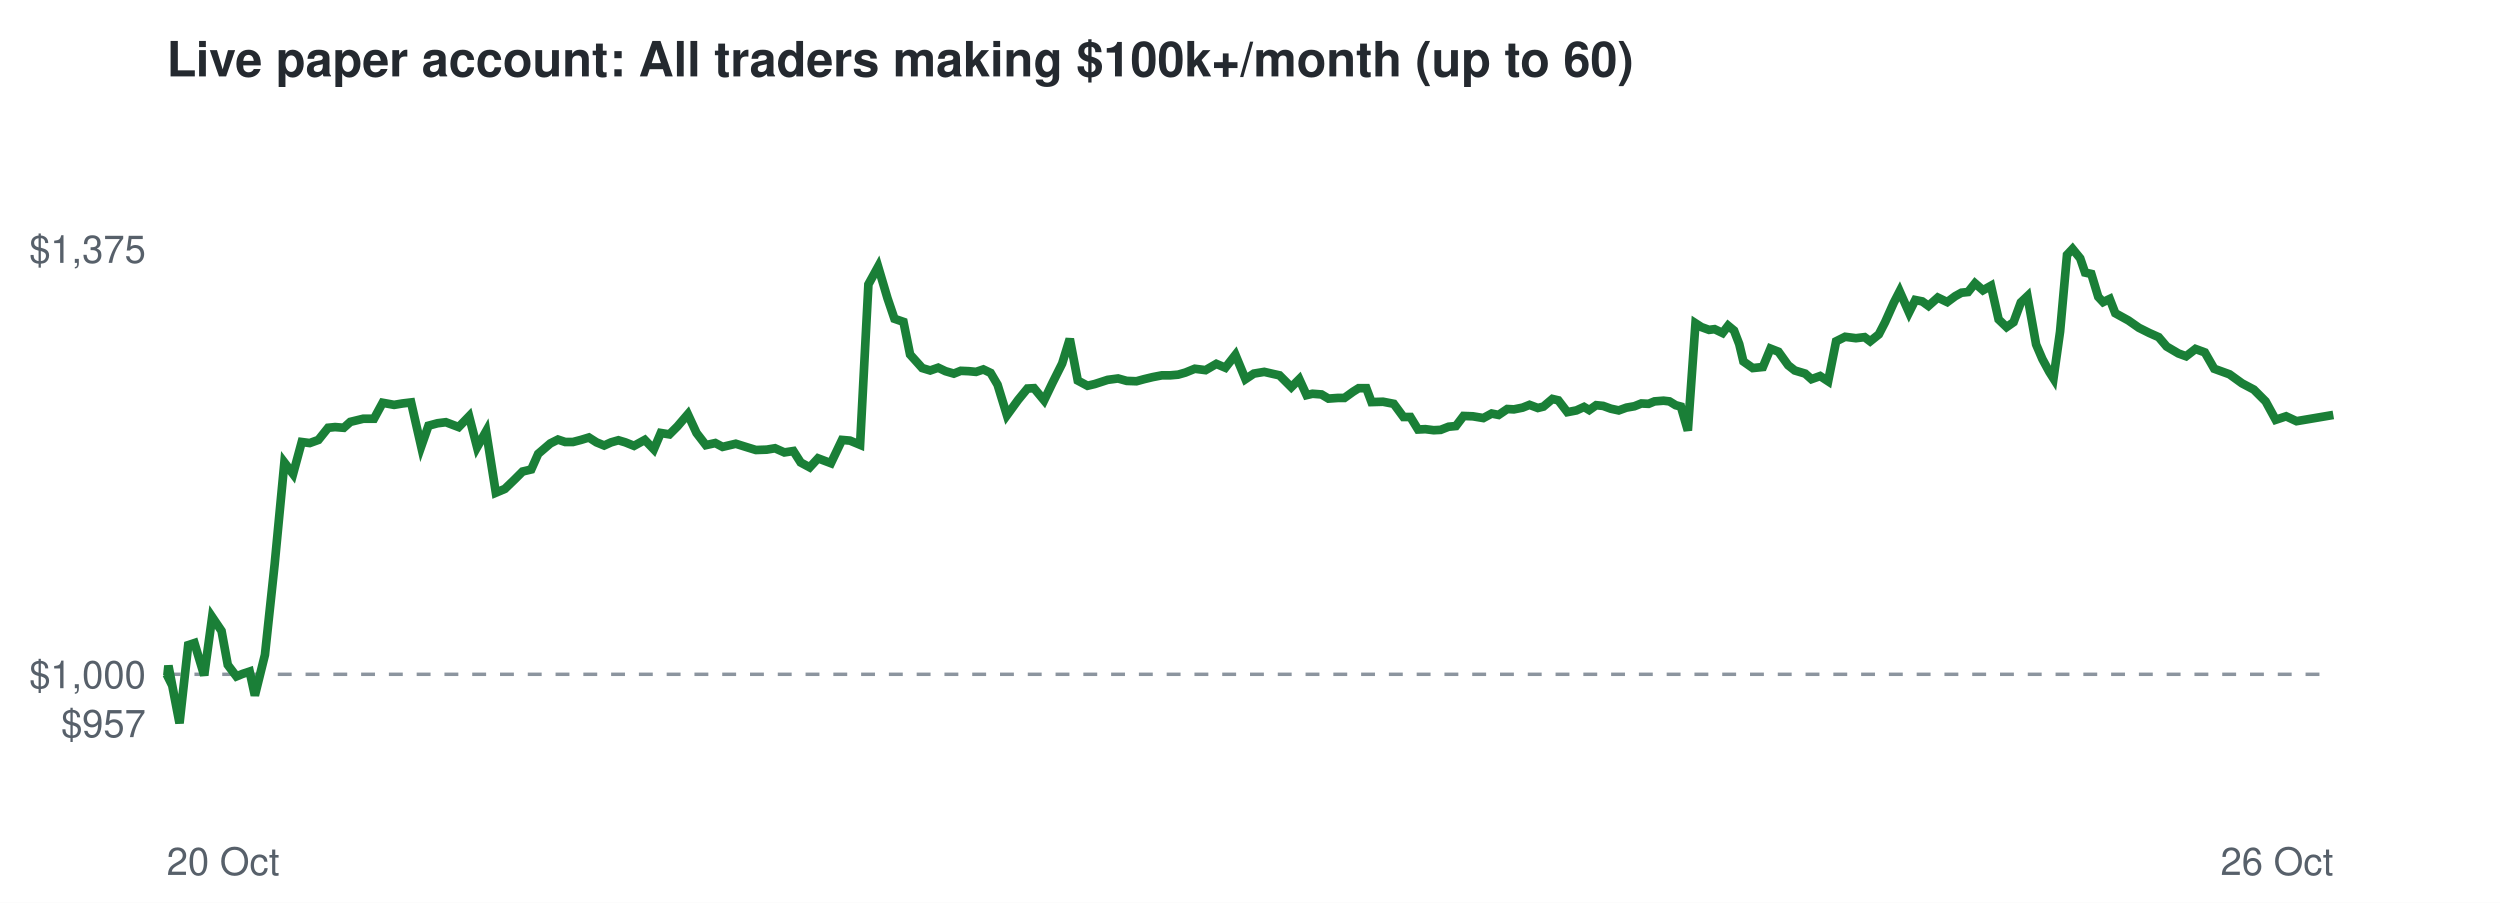
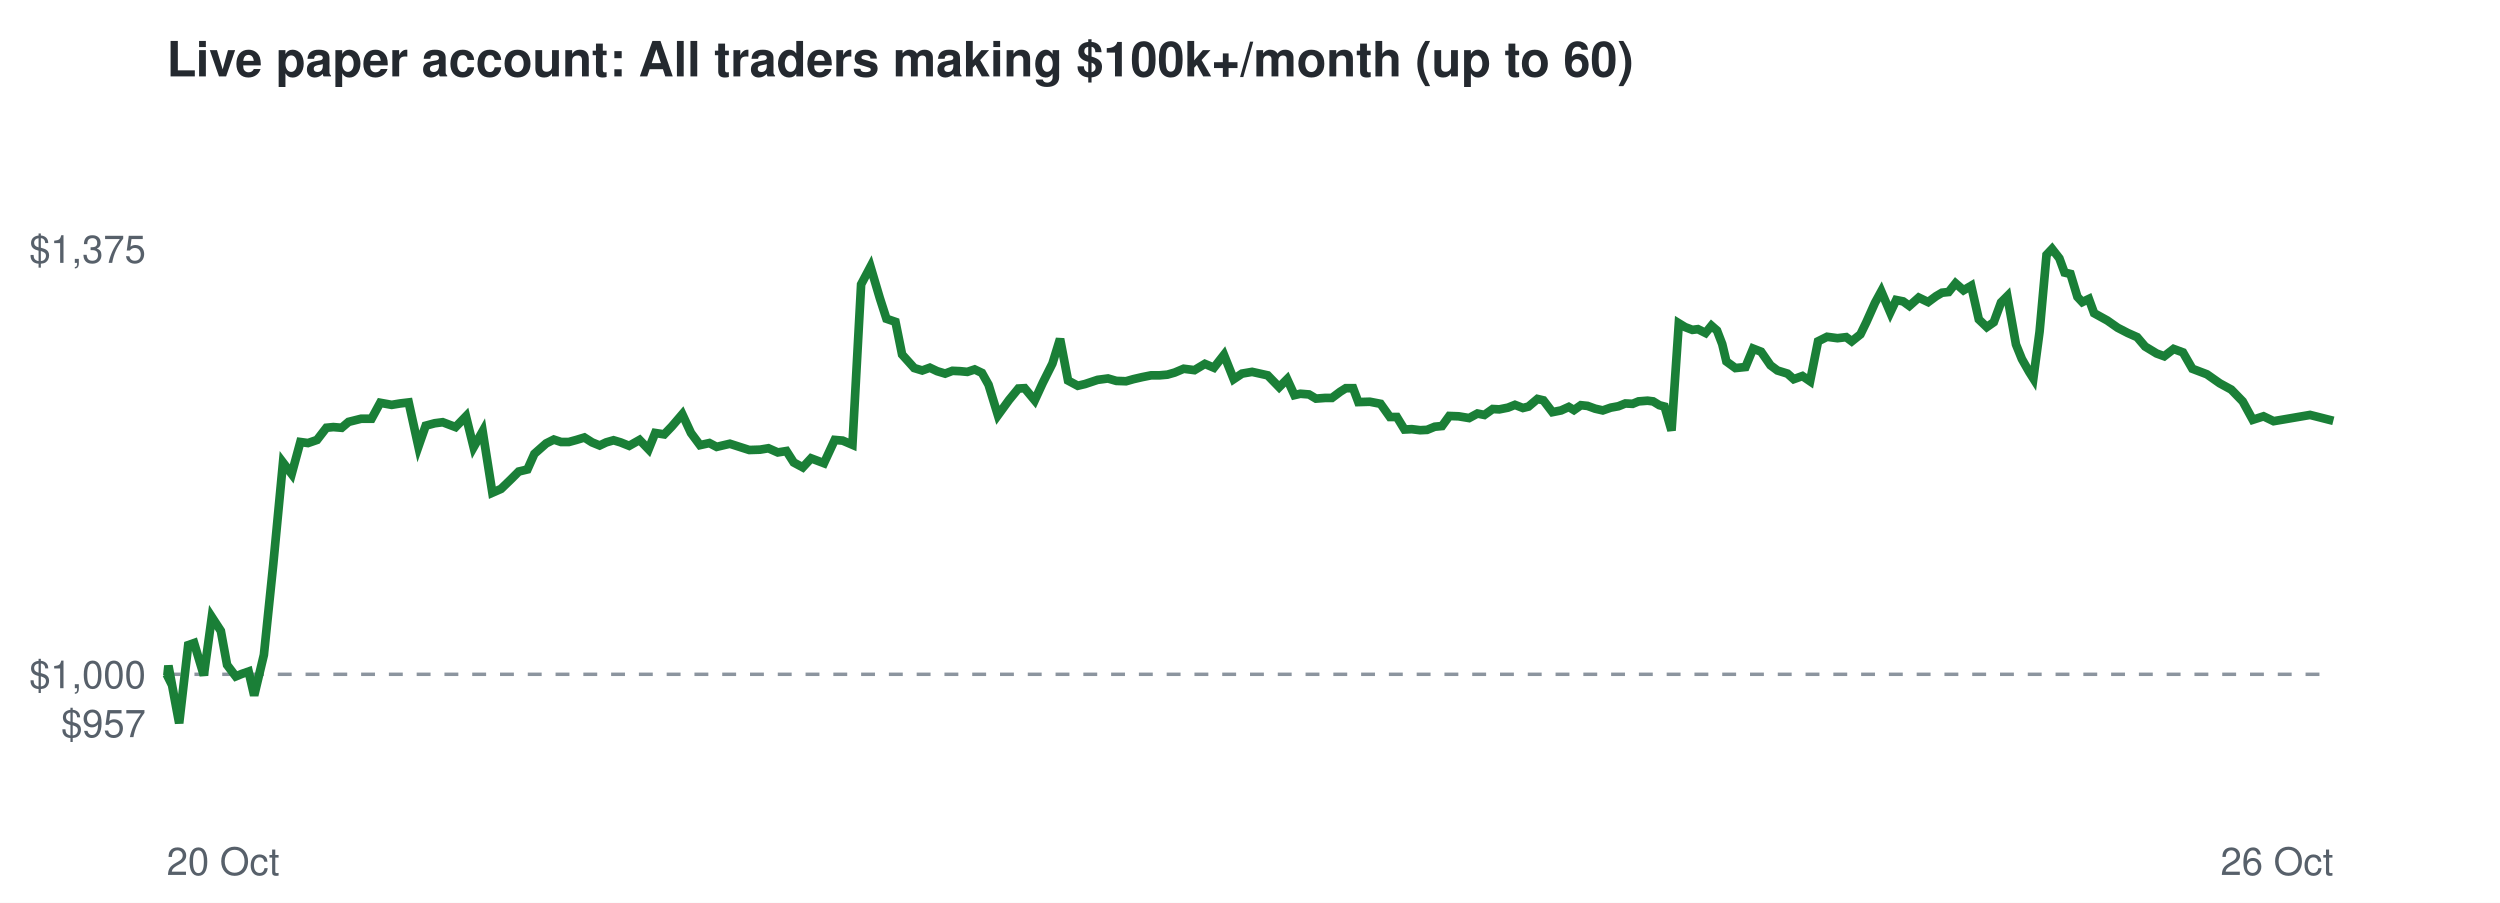
<svg xmlns="http://www.w3.org/2000/svg" viewBox="0 0 720 260" font-family="Helvetica,Arial,sans-serif">
  <rect width="720" height="260" fill="#ffffff" />
  <text x="48" y="22" font-size="14" font-weight="bold" fill="#24292f">Live paper account: All traders making $100k+/month (up to 60)</text>
  <line x1="48" x2="672" y1="194.2" y2="194.2" stroke="#8c959f" stroke-dasharray="4 4" />
  <text x="42" y="212.3" font-size="11" text-anchor="end" fill="#57606a">$957</text>
  <text x="42" y="198.2" font-size="11" text-anchor="end" fill="#57606a">$1,000</text>
  <text x="42" y="75.7" font-size="11" text-anchor="end" fill="#57606a">$1,375</text>
  <text x="48" y="252" font-size="11" fill="#57606a">20 Oct</text>
  <text x="672" y="252" font-size="11" text-anchor="end" fill="#57606a">26 Oct</text>
-   <polyline points="48.0,194.2 48.2,194.6 48.5,191.7 51.7,208.3 54.2,185.8 56.0,185.2 58.8,194.5 61.1,177.7 63.8,181.7 65.6,191.5 68.1,194.8 69.8,194.1 71.9,193.4 73.4,200.3 76.3,188.6 79.1,162.5 81.9,133.2 84.4,136.5 86.9,127.3 89.2,127.6 91.7,126.7 94.5,123.2 96.5,123.0 99.0,123.2 100.9,121.5 104.6,120.6 107.7,120.6 110.2,116.0 113.5,116.6 115.9,116.2 118.4,115.9 121.3,128.6 123.4,122.6 126.0,121.9 128.4,121.6 132.1,123.0 135.1,119.9 137.4,128.8 140.0,124.2 142.8,141.9 145.4,140.8 148.2,138.1 150.5,135.8 153.0,135.2 155.0,130.7 158.5,127.7 160.7,126.6 162.8,127.3 165.0,127.3 167.3,126.7 169.6,126.0 171.8,127.4 174.0,128.3 176.0,127.4 178.1,126.8 180.1,127.4 182.6,128.4 185.7,126.7 188.3,129.4 190.3,124.7 192.8,125.1 195.1,122.8 198.1,119.3 200.6,124.7 203.3,128.2 206.0,127.6 208.1,128.7 211.9,127.8 215.1,128.8 217.7,129.6 220.8,129.5 223.2,129.1 225.9,130.3 228.5,129.9 230.6,133.2 233.2,134.6 235.6,132.0 239.3,133.4 242.5,126.7 244.8,126.9 247.7,128.1 250.1,81.9 252.9,76.8 255.6,85.9 257.6,91.8 260.2,92.7 262.1,102.1 265.6,106.0 267.9,106.7 270.2,105.9 272.3,106.9 274.7,107.6 276.7,106.8 279.0,106.9 281.1,107.1 283.2,106.4 285.3,107.4 287.3,110.8 290.0,119.6 293.2,115.2 295.9,111.9 297.8,111.8 300.7,115.3 303.1,110.3 305.9,104.7 308.1,97.6 310.4,109.6 313.2,111.1 315.3,110.6 319.0,109.4 322.0,109.0 324.5,109.7 327.3,109.8 329.5,109.2 332.0,108.6 334.6,108.1 337.0,108.1 339.3,107.9 341.4,107.3 344.1,106.2 347.2,106.6 350.3,104.8 352.9,105.9 355.8,102.2 358.7,109.2 361.1,107.6 364.1,107.1 366.7,107.7 368.5,108.1 371.9,111.5 374.2,109.2 376.3,113.8 378.0,113.4 380.6,113.6 382.6,114.8 385.4,114.6 387.2,114.6 389.7,112.8 391.3,111.8 393.5,111.8 395.0,115.8 398.3,115.7 401.4,116.3 404.2,120.1 406.2,120.1 408.4,123.7 410.5,123.6 412.9,123.9 414.9,123.8 417.2,122.9 419.3,122.7 421.5,119.8 424.2,119.9 427.2,120.4 429.6,119.1 431.6,119.5 434.1,117.8 436.0,117.9 438.5,117.4 440.5,116.6 442.9,117.5 444.5,117.1 447.1,114.9 448.8,115.3 451.4,118.7 454.0,118.2 456.2,117.2 457.7,118.1 459.7,116.7 461.7,116.9 463.9,117.7 466.2,118.2 468.4,117.4 470.7,117.0 472.7,116.2 474.8,116.3 476.5,115.6 479.1,115.4 480.8,115.6 482.6,116.7 484.1,117.1 486.1,124.0 488.3,93.1 490.0,94.2 492.2,95.0 493.8,94.8 496.1,95.9 497.7,93.8 499.4,95.2 500.9,99.1 502.1,104.1 504.8,106.0 507.7,105.7 509.9,100.4 512.2,101.3 515.0,105.2 516.9,106.7 519.9,107.6 521.7,109.2 524.2,108.3 526.5,109.8 528.8,98.3 531.4,97.0 534.5,97.4 537.0,97.1 538.6,98.3 541.1,96.3 542.9,92.8 545.4,87.2 547.1,83.9 549.8,90.0 551.6,86.4 553.6,86.8 555.4,88.1 558.1,85.7 560.8,87.0 563.1,85.3 564.9,84.3 566.8,84.1 568.8,81.6 571.1,83.6 573.4,82.3 575.6,92.0 577.9,94.2 579.9,92.8 582.0,87.1 583.9,85.3 586.4,99.2 588.2,103.4 590.2,107.1 591.4,109.0 593.3,95.5 595.3,73.4 596.9,71.7 599.1,74.4 600.5,78.5 602.3,78.9 604.3,85.5 605.7,87.0 607.6,86.1 609.2,90.2 613.0,92.3 616.0,94.4 619.0,95.9 621.7,97.1 624.0,99.8 627.4,101.8 629.6,102.6 632.3,100.5 635.0,101.5 637.7,106.2 642.1,107.8 645.7,110.4 649.1,112.2 652.5,115.6 655.4,120.9 658.4,119.9 661.4,121.3 672.0,119.5" fill="none" stroke="#1a7f37" stroke-width="2.5" />
+   <polyline points="48.0,194.2 48.2,194.6 48.5,191.7 51.6,208.3 54.2,185.8 55.9,185.2 58.7,194.5 61.0,177.7 63.6,181.7 65.4,191.5 67.9,194.8 69.6,194.1 71.6,193.4 73.2,200.3 76.0,188.6 78.7,162.5 81.5,133.2 84.0,136.5 86.5,127.3 88.7,127.6 91.3,126.7 94.0,123.2 96.0,123.0 98.4,123.2 100.4,121.5 104.0,120.6 107.0,120.6 109.5,116.0 112.8,116.6 115.2,116.2 117.7,115.9 120.5,128.6 122.6,122.6 125.2,121.9 127.5,121.6 131.2,123.0 134.2,119.9 136.4,128.8 139.0,124.2 141.8,141.9 144.3,140.8 147.1,138.1 149.4,135.8 151.9,135.2 153.9,130.7 157.3,127.7 159.5,126.6 161.6,127.3 163.8,127.3 166.0,126.7 168.3,126.0 170.5,127.4 172.7,128.3 174.6,127.4 176.7,126.8 178.7,127.4 181.2,128.4 184.2,126.7 186.8,129.4 188.7,124.7 191.3,125.1 193.5,122.8 196.5,119.3 199.0,124.7 201.6,128.2 204.3,127.6 206.4,128.7 210.2,127.8 213.3,128.8 215.8,129.6 218.9,129.5 221.3,129.1 224.0,130.3 226.5,129.9 228.6,133.2 231.2,134.6 233.6,132.0 237.3,133.4 240.4,126.7 242.7,126.9 245.5,128.1 248.0,81.9 250.7,76.8 253.4,85.9 255.3,91.8 257.9,92.7 259.8,102.1 263.3,106.0 265.6,106.7 267.8,105.9 269.9,106.9 272.2,107.6 274.3,106.8 276.5,106.9 278.6,107.1 280.7,106.4 282.8,107.4 284.7,110.8 287.4,119.6 290.6,115.2 293.3,111.9 295.1,111.8 298.0,115.3 300.3,110.3 303.1,104.7 305.3,97.6 307.6,109.6 310.4,111.1 312.5,110.6 316.1,109.4 319.1,109.0 321.5,109.7 324.3,109.8 326.4,109.2 329.0,108.6 331.5,108.1 333.9,108.1 336.2,107.9 338.3,107.3 340.9,106.2 344.0,106.6 347.0,104.8 349.6,105.9 352.5,102.2 355.3,109.2 357.7,107.6 360.6,107.1 363.3,107.7 365.1,108.1 368.4,111.5 370.7,109.2 372.8,113.8 374.5,113.4 377.0,113.6 379.0,114.8 381.7,114.6 383.6,114.6 386.0,112.8 387.6,111.8 389.7,111.8 391.2,115.8 394.5,115.7 397.6,116.3 400.3,120.1 402.3,120.1 404.5,123.7 406.6,123.6 409.0,123.9 411.0,123.8 413.2,122.9 415.3,122.7 417.4,119.8 420.1,119.9 423.1,120.4 425.5,119.1 427.5,119.5 429.9,117.8 431.8,117.9 434.3,117.4 436.3,116.6 438.6,117.5 440.2,117.1 442.8,114.9 444.5,115.3 447.1,118.7 449.6,118.2 451.8,117.2 453.3,118.1 455.3,116.7 457.2,116.9 459.4,117.7 461.6,118.2 463.9,117.4 466.1,117.0 468.1,116.2 470.2,116.3 471.9,115.6 474.5,115.4 476.1,115.6 477.9,116.7 479.4,117.1 481.4,124.0 483.5,93.1 485.3,94.2 487.4,95.0 489.0,94.8 491.2,95.9 492.9,93.8 494.5,95.2 496.0,99.1 497.2,104.1 499.8,106.0 502.7,105.7 504.9,100.4 507.2,101.3 509.9,105.2 511.9,106.7 514.8,107.6 516.6,109.2 519.1,108.3 521.3,109.8 523.6,98.3 526.2,97.0 529.2,97.4 531.7,97.1 533.3,98.3 535.8,96.3 537.5,92.8 540.0,87.2 541.8,83.9 544.4,90.0 546.1,86.4 548.1,86.8 549.9,88.1 552.6,85.7 555.3,87.0 557.6,85.3 559.3,84.3 561.2,84.1 563.2,81.6 565.5,83.6 567.7,82.3 569.9,92.0 572.2,94.2 574.2,92.8 576.3,87.1 578.1,85.3 580.6,99.2 582.3,103.4 584.4,107.1 585.6,109.0 587.4,95.5 589.4,73.4 591.0,71.7 593.1,74.4 594.6,78.5 596.3,78.9 598.3,85.5 599.7,87.0 601.6,86.1 603.1,90.2 606.9,92.3 609.9,94.4 612.8,95.9 615.5,97.1 617.8,99.8 621.1,101.8 623.3,102.6 626.0,100.5 628.7,101.5 631.4,106.2 635.6,107.8 639.3,110.4 642.6,112.2 645.9,115.6 648.8,120.9 651.9,119.9 654.8,121.3 665.3,119.5 672.0,121.2" fill="none" stroke="#1a7f37" stroke-width="2.5" />
</svg>
